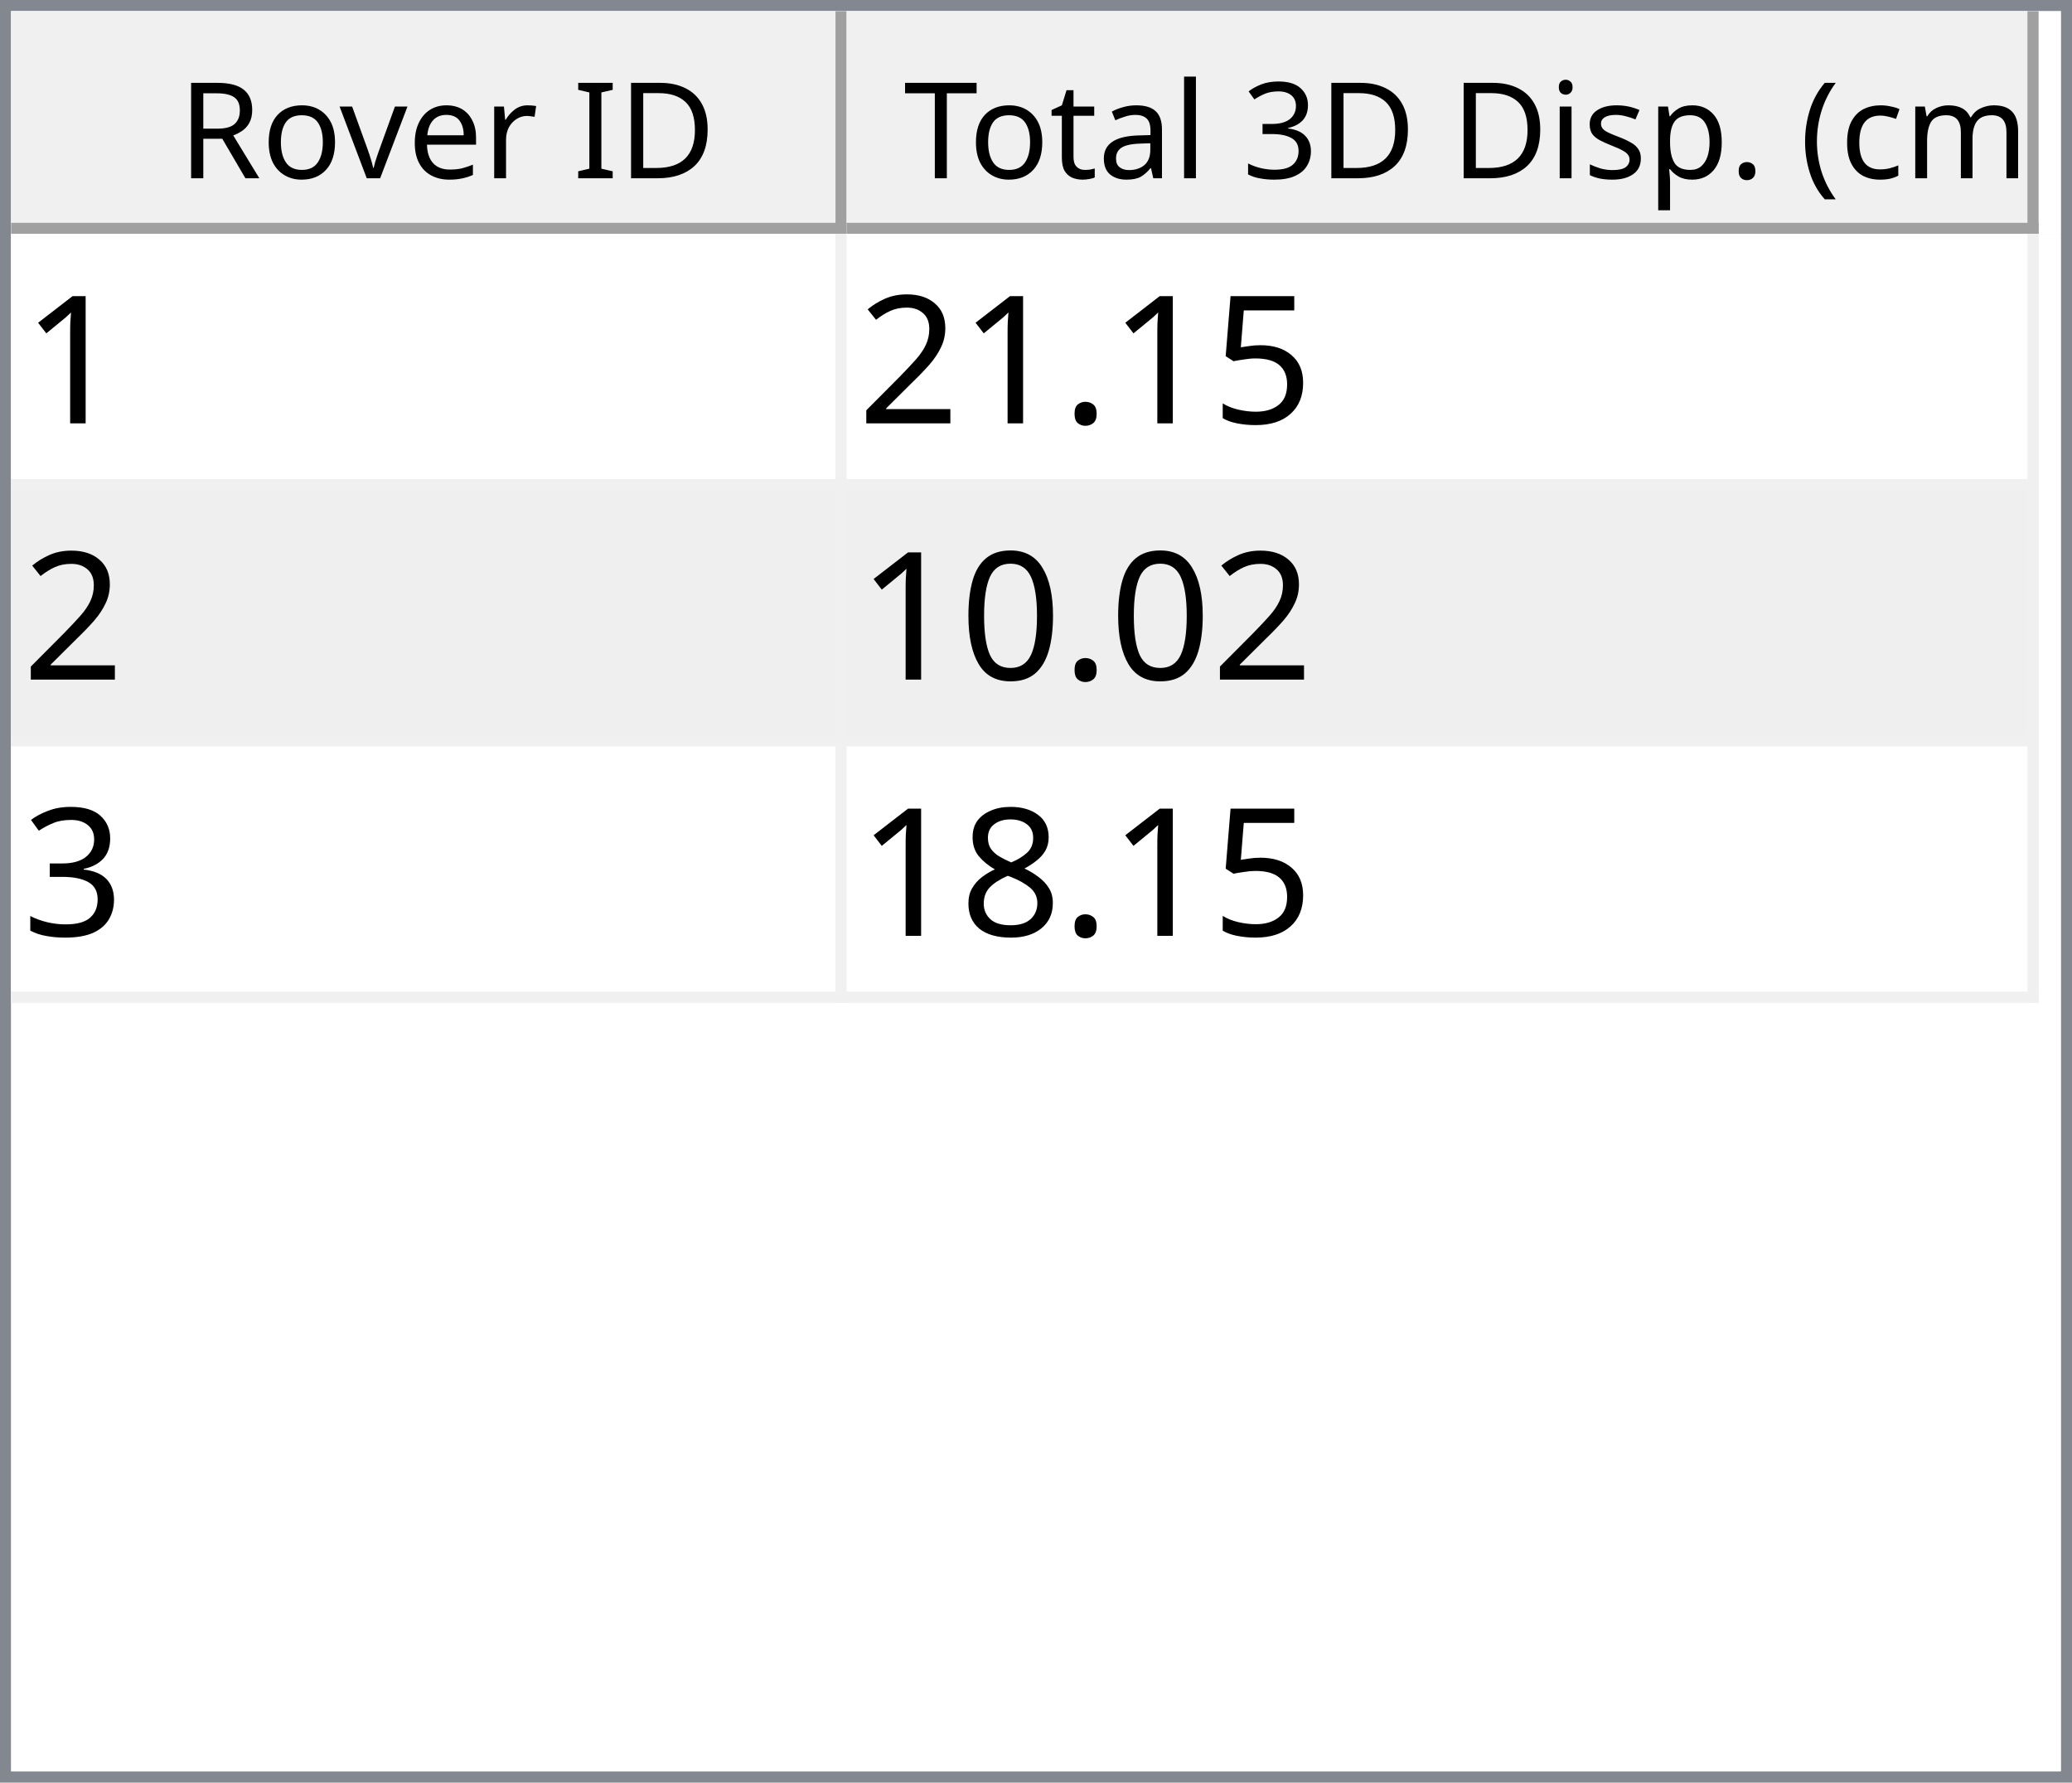
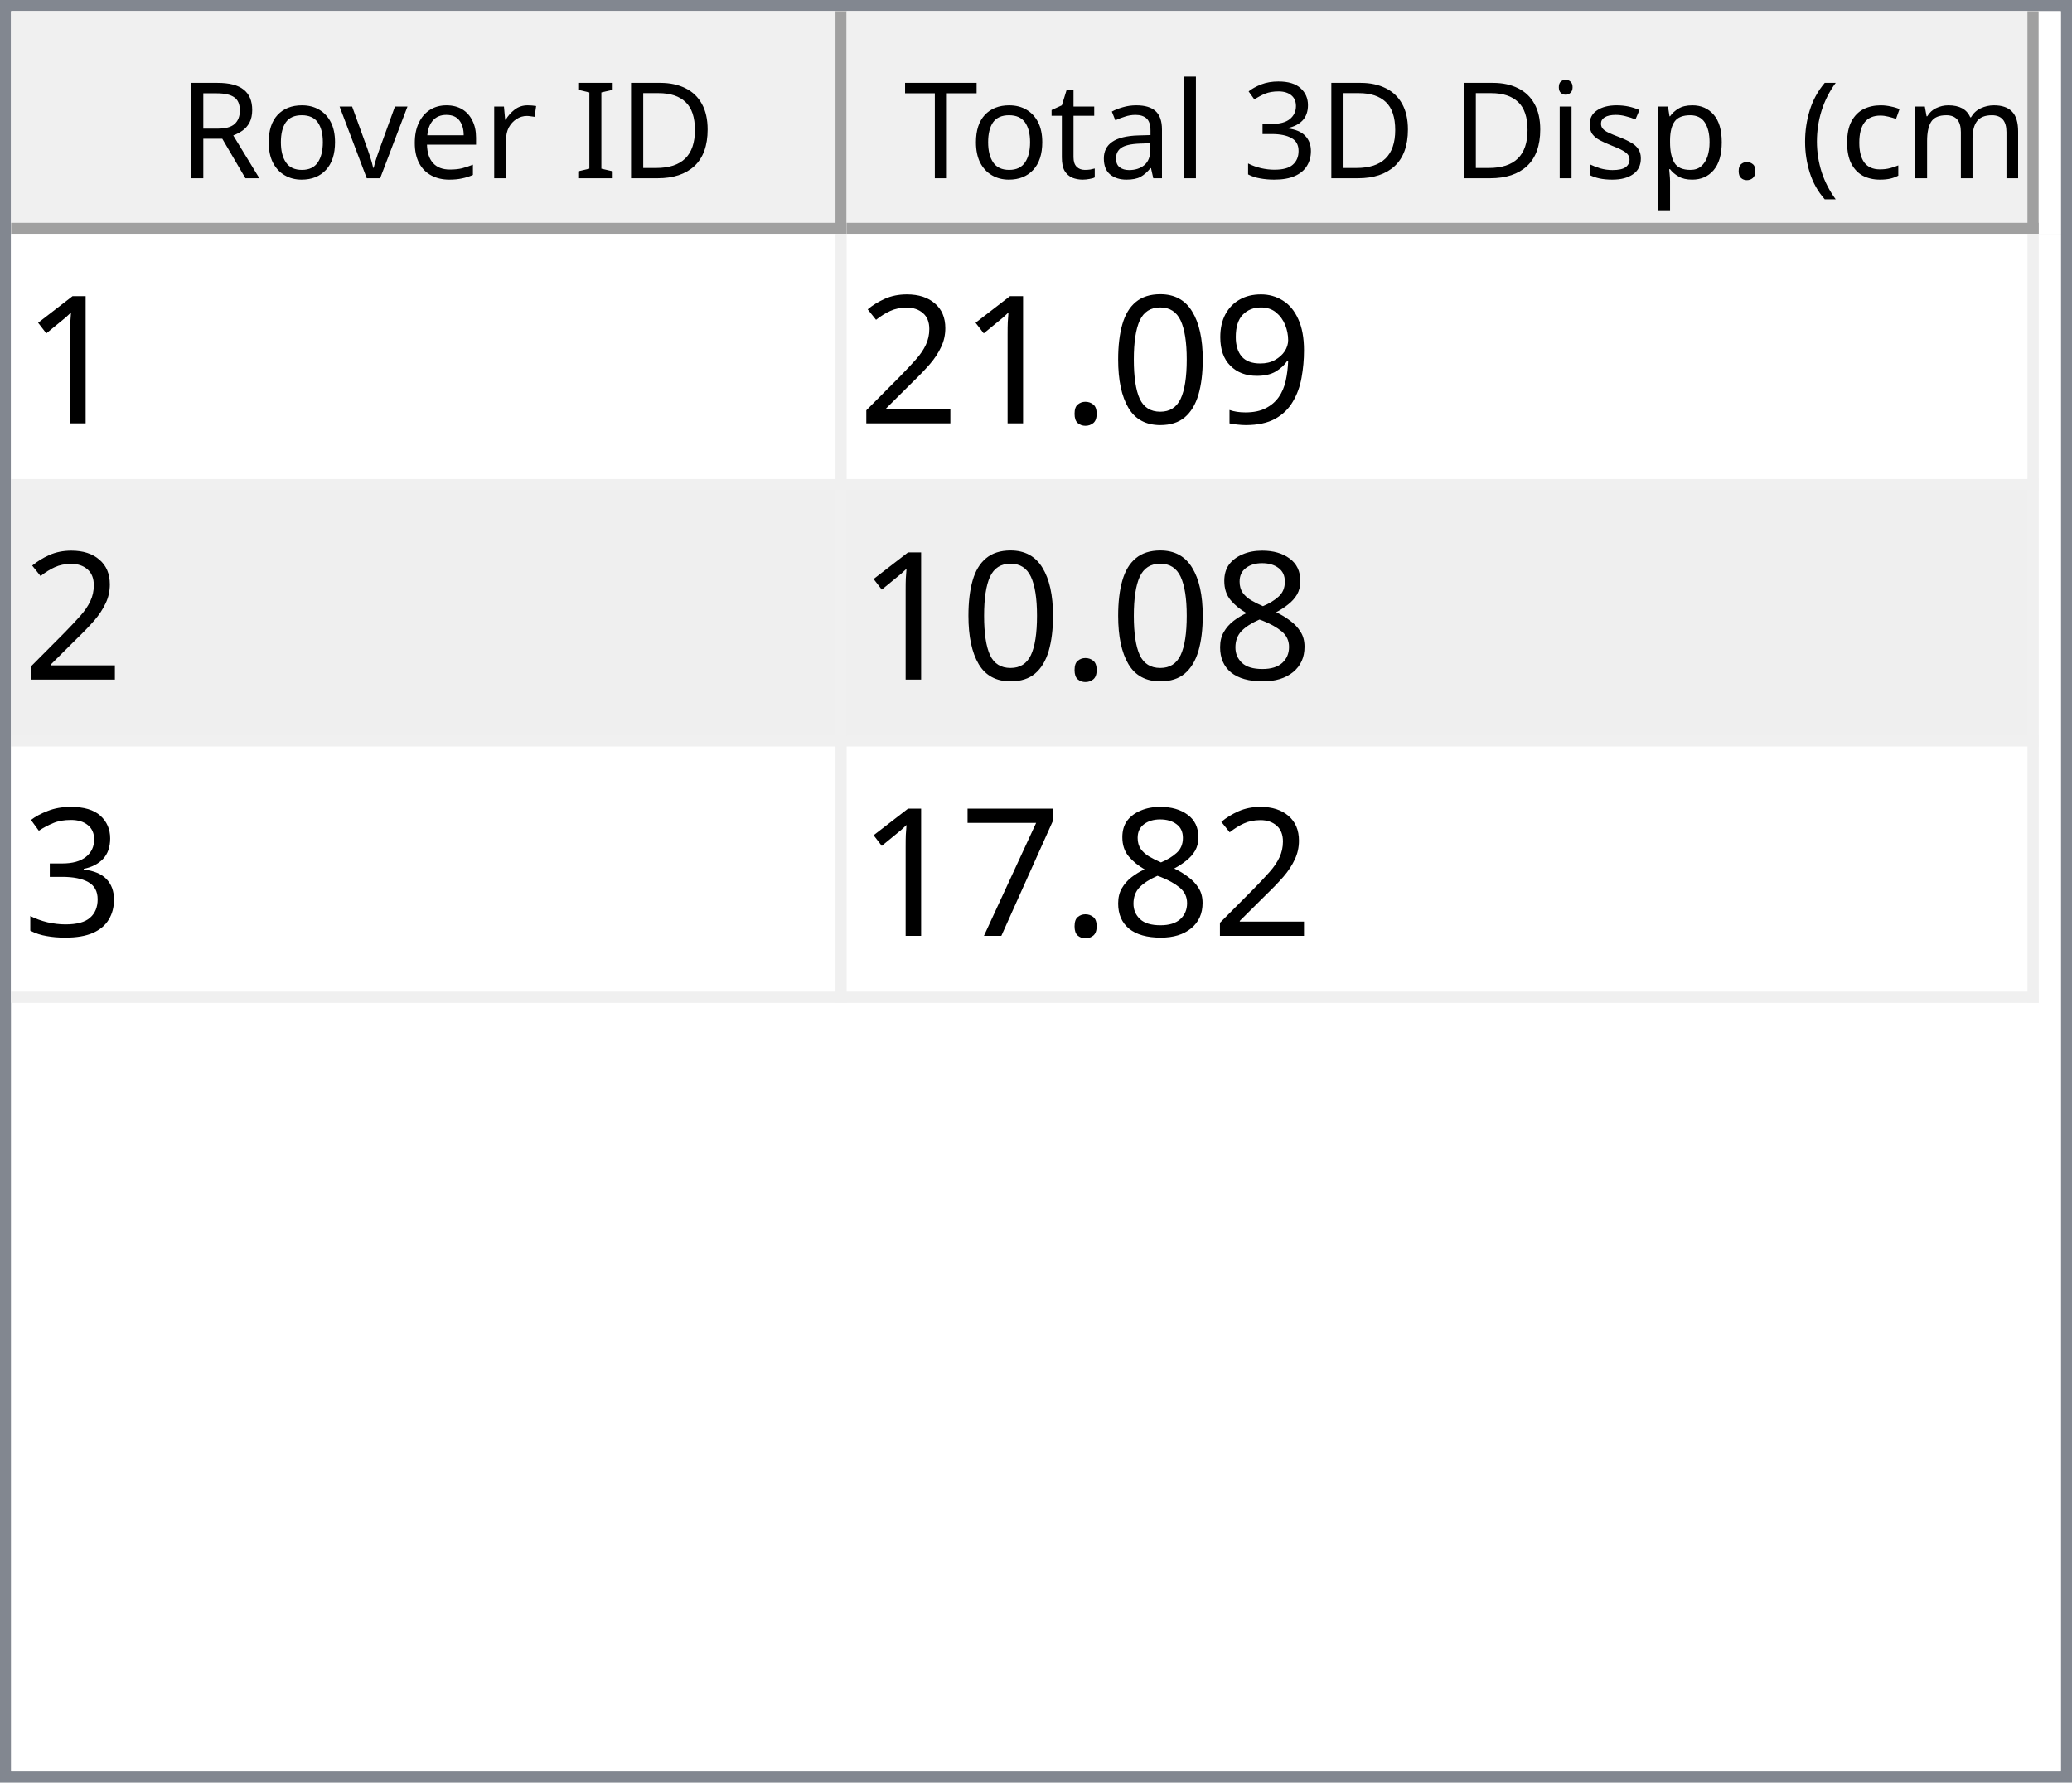
<svg xmlns="http://www.w3.org/2000/svg" style="fill-opacity:1; color-rendering:auto; color-interpolation:auto; text-rendering:auto; stroke:black; stroke-linecap:square; stroke-miterlimit:10; shape-rendering:auto; stroke-opacity:1; fill:black; stroke-dasharray:none; font-weight:normal; stroke-width:1; font-family:'Dialog'; font-style:normal; stroke-linejoin:miter; font-size:12px; stroke-dashoffset:0; image-rendering:auto;" width="186" height="160">
  <defs id="genericDefs" />
  <g>
    <defs id="defs1">
      <clipPath clipPathUnits="userSpaceOnUse" id="clipPath1">
        <path d="M0 0 L186 0 L186 160 L0 160 L0 0 Z" />
      </clipPath>
      <clipPath clipPathUnits="userSpaceOnUse" id="clipPath2">
        <path d="M0 0 L0 160 L186 160 L186 0 Z" />
      </clipPath>
      <clipPath clipPathUnits="userSpaceOnUse" id="clipPath3">
        <path d="M0 0 L0 20 L184 20 L184 0 Z" />
      </clipPath>
      <clipPath clipPathUnits="userSpaceOnUse" id="clipPath4">
        <path d="M0 0 L0 20 L75 20 L75 0 Z" />
      </clipPath>
      <clipPath clipPathUnits="userSpaceOnUse" id="clipPath5">
        <path d="M1 1 L1 19 L74 19 L74 1 Z" />
      </clipPath>
      <clipPath clipPathUnits="userSpaceOnUse" id="clipPath6">
        <path d="M0 0 L0 18 L73 18 L73 0 Z" />
      </clipPath>
      <clipPath clipPathUnits="userSpaceOnUse" id="clipPath7">
        <path d="M-0.5 -0.5 L-0.5 19.5 L74.5 19.5 L74.5 -0.5 Z" />
      </clipPath>
      <clipPath clipPathUnits="userSpaceOnUse" id="clipPath8">
        <path d="M0 0 L0 20 L107 20 L107 0 Z" />
      </clipPath>
      <clipPath clipPathUnits="userSpaceOnUse" id="clipPath9">
        <path d="M1 1 L1 19 L106 19 L106 1 Z" />
      </clipPath>
      <clipPath clipPathUnits="userSpaceOnUse" id="clipPath10">
        <path d="M0 0 L0 18 L105 18 L105 0 Z" />
      </clipPath>
      <clipPath clipPathUnits="userSpaceOnUse" id="clipPath11">
        <path d="M-0.5 -0.5 L-0.5 19.5 L106.5 19.5 L106.5 -0.5 Z" />
      </clipPath>
      <clipPath clipPathUnits="userSpaceOnUse" id="clipPath12">
        <path d="M0 0 L0 138 L184 138 L184 0 Z" />
      </clipPath>
      <clipPath clipPathUnits="userSpaceOnUse" id="clipPath13">
        <path d="M0 0 L0 69 L182 69 L182 0 Z" />
      </clipPath>
      <clipPath clipPathUnits="userSpaceOnUse" id="clipPath14">
        <path d="M-0.5 -0.5 L-0.5 68.5 L181.5 68.5 L181.5 -0.5 Z" />
      </clipPath>
      <clipPath clipPathUnits="userSpaceOnUse" id="clipPath15">
        <path d="M0 0 L0 22 L74 22 L74 0 Z" />
      </clipPath>
      <clipPath clipPathUnits="userSpaceOnUse" id="clipPath16">
        <path d="M0 0 L0 22 L106 22 L106 0 Z" />
      </clipPath>
      <font horiz-adv-x="64.551" id="font1">
        <font-face ascent="107.91" descent="25.098" units-per-em="100" style="font-style:normal; font-family:Segoe UI; font-weight:normal;" />
        <missing-glyph horiz-adv-x="64.551" d="M8.109 0 L8.109 68.266 L56.453 68.266 L56.453 0 L8.109 0 ZM15.328 7.234 L49.219 7.234 L49.219 61.031 L15.328 61.031 L15.328 7.234 Z" />
        <glyph unicode="D" horiz-adv-x="70.117" d="M9.188 0 L9.188 70.016 L28.516 70.016 Q65.531 70.016 65.531 35.891 Q65.531 19.672 55.25 9.836 Q44.969 0 27.734 0 L9.188 0 ZM17.391 62.594 L17.391 7.422 L27.828 7.422 Q41.609 7.422 49.273 14.797 Q56.938 22.172 56.938 35.688 Q56.938 62.594 28.328 62.594 L17.391 62.594 Z" />
        <glyph unicode="I" horiz-adv-x="26.611" d="M17.391 0 L9.188 0 L9.188 70.016 L17.391 70.016 L17.391 0 Z" />
        <glyph unicode=" " horiz-adv-x="27.393" d="" />
        <glyph unicode="r" horiz-adv-x="34.766" d="M34.188 41.891 Q32.078 43.5 28.125 43.5 Q23 43.5 19.555 38.672 Q16.109 33.844 16.109 25.484 L16.109 0 L8.109 0 L8.109 50 L16.109 50 L16.109 39.703 L16.312 39.703 Q18.016 44.969 21.531 47.922 Q25.047 50.875 29.391 50.875 Q32.516 50.875 34.188 50.203 L34.188 41.891 Z" />
        <glyph unicode="e" horiz-adv-x="52.295" d="M48.297 23 L12.984 23 Q13.188 14.656 17.484 10.109 Q21.781 5.562 29.297 5.562 Q37.75 5.562 44.828 11.141 L44.828 3.609 Q38.234 -1.172 27.391 -1.172 Q16.797 -1.172 10.742 5.641 Q4.688 12.453 4.688 24.812 Q4.688 36.469 11.305 43.82 Q17.922 51.172 27.734 51.172 Q37.547 51.172 42.922 44.828 Q48.297 38.484 48.297 27.203 L48.297 23 ZM40.094 29.781 Q40.047 36.719 36.75 40.578 Q33.453 44.438 27.594 44.438 Q21.922 44.438 17.969 40.383 Q14.016 36.328 13.094 29.781 L40.094 29.781 Z" />
        <glyph unicode="v" horiz-adv-x="47.9" d="M47.406 50 L27.484 0 L19.625 0 L0.688 50 L9.469 50 L22.172 13.672 Q23.578 9.672 23.922 6.688 L24.125 6.688 Q24.609 10.453 25.688 13.484 L38.969 50 L47.406 50 Z" />
        <glyph unicode="o" horiz-adv-x="58.594" d="M29 -1.172 Q17.922 -1.172 11.305 5.836 Q4.688 12.844 4.688 24.422 Q4.688 37.016 11.57 44.094 Q18.453 51.172 30.172 51.172 Q41.359 51.172 47.633 44.289 Q53.906 37.406 53.906 25.203 Q53.906 13.234 47.141 6.031 Q40.375 -1.172 29 -1.172 ZM29.594 44.438 Q21.875 44.438 17.383 39.188 Q12.891 33.938 12.891 24.703 Q12.891 15.828 17.43 10.695 Q21.969 5.562 29.594 5.562 Q37.359 5.562 41.531 10.594 Q45.703 15.625 45.703 24.906 Q45.703 34.281 41.531 39.359 Q37.359 44.438 29.594 44.438 Z" />
        <glyph unicode="R" horiz-adv-x="59.814" d="M59.375 0 L49.609 0 L37.891 19.625 Q36.281 22.359 34.766 24.289 Q33.25 26.219 31.664 27.438 Q30.078 28.656 28.25 29.219 Q26.422 29.781 24.125 29.781 L17.391 29.781 L17.391 0 L9.188 0 L9.188 70.016 L30.078 70.016 Q34.672 70.016 38.555 68.867 Q42.438 67.719 45.289 65.375 Q48.141 63.031 49.758 59.547 Q51.375 56.062 51.375 51.375 Q51.375 47.703 50.273 44.656 Q49.172 41.609 47.148 39.211 Q45.125 36.812 42.266 35.133 Q39.406 33.453 35.844 32.516 L35.844 32.328 Q37.594 31.547 38.891 30.547 Q40.188 29.547 41.359 28.18 Q42.531 26.812 43.68 25.078 Q44.828 23.344 46.234 21.047 L59.375 0 ZM17.391 62.594 L17.391 37.203 L28.516 37.203 Q31.594 37.203 34.203 38.133 Q36.812 39.062 38.719 40.797 Q40.625 42.531 41.703 45.047 Q42.781 47.562 42.781 50.688 Q42.781 56.297 39.141 59.445 Q35.5 62.594 28.609 62.594 L17.391 62.594 Z" />
        <glyph unicode=")" horiz-adv-x="30.176" d="M8.297 -15.922 L1.172 -15.922 Q16.406 2.344 16.406 26.812 Q16.406 51.469 1.078 70.016 L8.297 70.016 Q23.531 52.156 23.531 26.703 Q23.531 1.375 8.297 -15.922 Z" />
        <glyph unicode="m" horiz-adv-x="86.133" d="M79.109 0 L71.094 0 L71.094 28.719 Q71.094 37.016 68.531 40.727 Q65.969 44.438 59.906 44.438 Q54.781 44.438 51.195 39.75 Q47.609 35.062 47.609 28.516 L47.609 0 L39.594 0 L39.594 29.688 Q39.594 44.438 28.219 44.438 Q22.953 44.438 19.531 40.016 Q16.109 35.594 16.109 28.516 L16.109 0 L8.109 0 L8.109 50 L16.109 50 L16.109 42.094 L16.312 42.094 Q21.625 51.172 31.844 51.172 Q36.969 51.172 40.773 48.312 Q44.578 45.453 46 40.828 Q51.562 51.172 62.594 51.172 Q79.109 51.172 79.109 30.812 L79.109 0 Z" />
        <glyph unicode="c" horiz-adv-x="46.191" d="M42.188 2.297 Q36.422 -1.172 28.516 -1.172 Q17.828 -1.172 11.258 5.789 Q4.688 12.75 4.688 23.828 Q4.688 36.188 11.766 43.68 Q18.844 51.172 30.672 51.172 Q37.25 51.172 42.281 48.734 L42.281 40.531 Q36.719 44.438 30.375 44.438 Q22.703 44.438 17.797 38.945 Q12.891 33.453 12.891 24.516 Q12.891 15.719 17.508 10.641 Q22.125 5.562 29.891 5.562 Q36.422 5.562 42.188 9.906 L42.188 2.297 Z" />
        <glyph unicode="(" horiz-adv-x="30.176" d="M29.109 -15.922 L21.969 -15.922 Q6.844 1.375 6.844 26.703 Q6.844 52.156 21.969 70.016 L29.203 70.016 Q13.875 51.469 13.875 26.812 Q13.875 2.344 29.109 -15.922 Z" />
        <glyph unicode="." horiz-adv-x="21.68" d="M10.891 -1.078 Q8.641 -1.078 7.055 0.539 Q5.469 2.156 5.469 4.391 Q5.469 6.641 7.055 8.273 Q8.641 9.906 10.891 9.906 Q13.188 9.906 14.797 8.273 Q16.406 6.641 16.406 4.391 Q16.406 2.156 14.797 0.539 Q13.188 -1.078 10.891 -1.078 Z" />
        <glyph unicode="p" horiz-adv-x="58.789" d="M16.312 7.234 L16.109 7.234 L16.109 -23 L8.109 -23 L8.109 50 L16.109 50 L16.109 41.219 L16.312 41.219 Q22.219 51.172 33.594 51.172 Q43.266 51.172 48.688 44.461 Q54.109 37.75 54.109 26.469 Q54.109 13.922 48 6.375 Q41.891 -1.172 31.297 -1.172 Q21.578 -1.172 16.312 7.234 ZM16.109 27.391 L16.109 20.406 Q16.109 14.203 20.141 9.883 Q24.172 5.562 30.375 5.562 Q37.641 5.562 41.773 11.133 Q45.906 16.703 45.906 26.609 Q45.906 34.969 42.047 39.703 Q38.188 44.438 31.594 44.438 Q24.609 44.438 20.359 39.578 Q16.109 34.719 16.109 27.391 Z" />
        <glyph unicode="s" horiz-adv-x="42.432" d="M5.078 1.812 L5.078 10.406 Q11.625 5.562 19.484 5.562 Q30.031 5.562 30.031 12.594 Q30.031 14.594 29.125 15.992 Q28.219 17.391 26.68 18.461 Q25.141 19.531 23.07 20.383 Q21 21.234 18.609 22.172 Q15.281 23.484 12.766 24.828 Q10.25 26.172 8.57 27.859 Q6.891 29.547 6.031 31.695 Q5.172 33.844 5.172 36.719 Q5.172 40.234 6.789 42.945 Q8.406 45.656 11.086 47.484 Q13.766 49.312 17.211 50.242 Q20.656 51.172 24.312 51.172 Q30.812 51.172 35.938 48.922 L35.938 40.828 Q30.422 44.438 23.25 44.438 Q21 44.438 19.195 43.922 Q17.391 43.406 16.094 42.477 Q14.797 41.547 14.086 40.258 Q13.375 38.969 13.375 37.406 Q13.375 35.453 14.086 34.133 Q14.797 32.812 16.164 31.789 Q17.531 30.766 19.484 29.938 Q21.438 29.109 23.922 28.125 Q27.25 26.859 29.883 25.516 Q32.516 24.172 34.375 22.484 Q36.234 20.797 37.234 18.602 Q38.234 16.406 38.234 13.375 Q38.234 9.672 36.602 6.938 Q34.969 4.203 32.234 2.398 Q29.5 0.594 25.93 -0.289 Q22.359 -1.172 18.453 -1.172 Q10.75 -1.172 5.078 1.812 Z" />
        <glyph unicode="i" horiz-adv-x="24.219" d="M12.203 62.703 Q10.062 62.703 8.547 64.164 Q7.031 65.625 7.031 67.875 Q7.031 70.125 8.547 71.609 Q10.062 73.094 12.203 73.094 Q14.406 73.094 15.945 71.609 Q17.484 70.125 17.484 67.875 Q17.484 65.719 15.945 64.211 Q14.406 62.703 12.203 62.703 ZM16.109 0 L8.109 0 L8.109 50 L16.109 50 L16.109 0 Z" />
        <glyph unicode="3" horiz-adv-x="53.906" d="M46.531 19.828 Q46.531 15.094 44.75 11.211 Q42.969 7.328 39.719 4.57 Q36.469 1.812 31.93 0.297 Q27.391 -1.219 21.922 -1.219 Q11.922 -1.219 6 2.594 L6 11.188 Q13.094 5.609 22.219 5.609 Q25.875 5.609 28.828 6.539 Q31.781 7.469 33.906 9.227 Q36.031 10.984 37.18 13.477 Q38.328 15.969 38.328 19.094 Q38.328 32.812 18.797 32.812 L12.984 32.812 L12.984 39.594 L18.5 39.594 Q35.797 39.594 35.797 52.484 Q35.797 64.406 22.609 64.406 Q15.188 64.406 8.688 59.422 L8.688 67.188 Q15.375 71.188 24.609 71.188 Q29 71.188 32.57 69.969 Q36.141 68.75 38.68 66.555 Q41.219 64.359 42.609 61.281 Q44 58.203 44 54.5 Q44 40.672 30.031 36.719 L30.031 36.531 Q33.594 36.141 36.625 34.797 Q39.656 33.453 41.852 31.305 Q44.047 29.156 45.289 26.25 Q46.531 23.344 46.531 19.828 Z" />
        <glyph unicode="l" horiz-adv-x="24.219" d="M16.109 0 L8.109 0 L8.109 74.031 L16.109 74.031 L16.109 0 Z" />
        <glyph unicode="a" horiz-adv-x="50.879" d="M43.891 0 L35.891 0 L35.891 7.812 L35.688 7.812 Q30.469 -1.172 20.312 -1.172 Q12.844 -1.172 8.617 2.781 Q4.391 6.734 4.391 13.281 Q4.391 27.297 20.906 29.594 L35.891 31.688 Q35.891 44.438 25.594 44.438 Q16.547 44.438 9.281 38.281 L9.281 46.484 Q16.656 51.172 26.266 51.172 Q43.891 51.172 43.891 32.516 L43.891 0 ZM35.891 25.297 L23.828 23.641 Q18.266 22.859 15.43 20.875 Q12.594 18.891 12.594 13.875 Q12.594 10.203 15.211 7.883 Q17.828 5.562 22.172 5.562 Q28.125 5.562 32.008 9.742 Q35.891 13.922 35.891 20.312 L35.891 25.297 Z" />
        <glyph unicode="t" horiz-adv-x="33.887" d="M31.297 0.484 Q28.469 -1.078 23.828 -1.078 Q10.688 -1.078 10.688 13.578 L10.688 43.172 L2.094 43.172 L2.094 50 L10.688 50 L10.688 62.203 L18.703 64.797 L18.703 50 L31.297 50 L31.297 43.172 L18.703 43.172 L18.703 14.984 Q18.703 9.969 20.414 7.82 Q22.125 5.672 26.078 5.672 Q29.109 5.672 31.297 7.328 L31.297 0.484 Z" />
        <glyph unicode="T" horiz-adv-x="52.393" d="M50.594 62.594 L30.375 62.594 L30.375 0 L22.172 0 L22.172 62.594 L2 62.594 L2 70.016 L50.594 70.016 L50.594 62.594 Z" />
      </font>
      <font horiz-adv-x="75.0" id="font2">
        <font-face ascent="100.537" descent="21.973" units-per-em="100" style="font-style:normal; font-family:sans-serif; font-weight:normal;" />
        <missing-glyph horiz-adv-x="75.0" d="M12.5 0 L12.5 62.5 L62.5 62.5 L62.5 0 L12.5 0 ZM14.062 1.562 L60.938 1.562 L60.938 60.938 L14.062 60.938 L14.062 1.562 Z" />
        <glyph unicode="1" horiz-adv-x="55.615" d="M37.25 0 L28.469 0 L28.469 56 Q25.297 52.984 20.141 49.953 Q14.984 46.922 10.891 45.406 L10.891 53.906 Q18.266 57.375 23.781 62.305 Q29.297 67.234 31.594 71.875 L37.25 71.875 L37.25 0 Z" />
-         <glyph unicode="5" horiz-adv-x="55.615" d="M4.156 18.75 L13.375 19.531 Q14.406 12.797 18.141 9.398 Q21.875 6 27.156 6 Q33.5 6 37.891 10.789 Q42.281 15.578 42.281 23.484 Q42.281 31 38.062 35.352 Q33.844 39.703 27 39.703 Q22.75 39.703 19.336 37.773 Q15.922 35.844 13.969 32.766 L5.719 33.844 L12.641 70.609 L48.25 70.609 L48.25 62.203 L19.672 62.203 L15.828 42.969 Q22.266 47.469 29.344 47.469 Q38.719 47.469 45.164 40.969 Q51.609 34.469 51.609 24.266 Q51.609 14.547 45.953 7.469 Q39.062 -1.219 27.156 -1.219 Q17.391 -1.219 11.211 4.25 Q5.031 9.719 4.156 18.75 Z" />
+         <glyph unicode="9" horiz-adv-x="55.615" d="M5.469 16.547 L13.922 17.328 Q14.984 11.375 18.016 8.688 Q21.047 6 25.781 6 Q29.828 6 32.883 7.859 Q35.938 9.719 37.891 12.82 Q39.844 15.922 41.164 21.195 Q42.484 26.469 42.484 31.938 Q42.484 32.516 42.438 33.688 Q39.797 29.5 35.234 26.883 Q30.672 24.266 25.344 24.266 Q16.453 24.266 10.305 30.711 Q4.156 37.156 4.156 47.703 Q4.156 58.594 10.578 65.234 Q17 71.875 26.656 71.875 Q33.641 71.875 39.43 68.117 Q45.219 64.359 48.219 57.398 Q51.219 50.438 51.219 37.25 Q51.219 23.531 48.242 15.406 Q45.266 7.281 39.383 3.031 Q33.5 -1.219 25.594 -1.219 Q17.188 -1.219 11.867 3.445 Q6.547 8.109 5.469 16.547 ZM41.453 48.141 Q41.453 55.719 37.43 60.156 Q33.406 64.594 27.734 64.594 Q21.875 64.594 17.531 59.812 Q13.188 55.031 13.188 47.406 Q13.188 40.578 17.312 36.305 Q21.438 32.031 27.484 32.031 Q33.594 32.031 37.523 36.305 Q41.453 40.578 41.453 48.141 Z" />
+         <glyph unicode="0" horiz-adv-x="55.615" d="M4.156 35.297 Q4.156 48 6.766 55.742 Q9.375 63.484 14.523 67.68 Q19.672 71.875 27.484 71.875 Q33.25 71.875 37.594 69.555 Q41.938 67.234 44.773 62.867 Q47.609 58.5 49.219 52.227 Q50.828 45.953 50.828 35.297 Q50.828 22.703 48.242 14.969 Q45.656 7.234 40.508 3.008 Q35.359 -1.219 27.484 -1.219 Q17.141 -1.219 11.234 6.203 Q4.156 15.141 4.156 35.297 ZM13.188 35.297 Q13.188 17.672 17.312 11.836 Q21.438 6 27.484 6 Q33.547 6 37.672 11.859 Q41.797 17.719 41.797 35.297 Q41.797 52.984 37.672 58.789 Q33.547 64.594 27.391 64.594 Q21.344 64.594 17.719 59.469 Q13.188 52.938 13.188 35.297 Z" />
        <glyph unicode="." horiz-adv-x="27.783" d="M9.078 0 L9.078 10.016 L19.094 10.016 L19.094 0 L9.078 0 Z" />
        <glyph unicode="2" horiz-adv-x="55.615" d="M50.344 8.453 L50.344 0 L3.031 0 Q2.938 3.172 4.047 6.109 Q5.859 10.938 9.836 15.625 Q13.812 20.312 21.344 26.469 Q33.016 36.031 37.117 41.625 Q41.219 47.219 41.219 52.203 Q41.219 57.422 37.477 61.008 Q33.734 64.594 27.734 64.594 Q21.391 64.594 17.578 60.789 Q13.766 56.984 13.719 50.25 L4.688 51.172 Q5.609 61.281 11.664 66.578 Q17.719 71.875 27.938 71.875 Q38.234 71.875 44.242 66.164 Q50.25 60.453 50.25 52 Q50.25 47.703 48.492 43.555 Q46.734 39.406 42.656 34.812 Q38.578 30.219 29.109 22.219 Q21.188 15.578 18.945 13.211 Q16.703 10.844 15.234 8.453 L50.344 8.453 Z" />
-         <glyph unicode="0" horiz-adv-x="55.615" d="M4.156 35.297 Q4.156 48 6.766 55.742 Q9.375 63.484 14.523 67.68 Q19.672 71.875 27.484 71.875 Q33.25 71.875 37.594 69.555 Q41.938 67.234 44.773 62.867 Q47.609 58.5 49.219 52.227 Q50.828 45.953 50.828 35.297 Q50.828 22.703 48.242 14.969 Q45.656 7.234 40.508 3.008 Q35.359 -1.219 27.484 -1.219 Q17.141 -1.219 11.234 6.203 Q4.156 15.141 4.156 35.297 ZM13.188 35.297 Q13.188 17.672 17.312 11.836 Q21.438 6 27.484 6 Q33.547 6 37.672 11.859 Q41.797 17.719 41.797 35.297 Q41.797 52.984 37.672 58.789 Q33.547 64.594 27.391 64.594 Q21.344 64.594 17.719 59.469 Q13.188 52.938 13.188 35.297 Z" />
+         <glyph unicode="8" horiz-adv-x="55.615" d="M17.672 38.812 Q12.203 40.828 9.57 44.539 Q6.938 48.25 6.938 53.422 Q6.938 61.234 12.555 66.555 Q18.172 71.875 27.484 71.875 Q36.859 71.875 42.578 66.43 Q48.297 60.984 48.297 53.172 Q48.297 48.188 45.68 44.508 Q43.062 40.828 37.75 38.812 Q44.344 36.672 47.781 31.883 Q51.219 27.094 51.219 20.453 Q51.219 11.281 44.727 5.031 Q38.234 -1.219 27.641 -1.219 Q17.047 -1.219 10.547 5.055 Q4.047 11.328 4.047 20.703 Q4.047 27.688 7.594 32.398 Q11.141 37.109 17.672 38.812 ZM15.922 53.719 Q15.922 48.641 19.195 45.414 Q22.469 42.188 27.688 42.188 Q32.766 42.188 36.016 45.383 Q39.266 48.578 39.266 53.219 Q39.266 58.062 35.914 61.359 Q32.562 64.656 27.594 64.656 Q22.562 64.656 19.242 61.43 Q15.922 58.203 15.922 53.719 ZM13.094 20.656 Q13.094 16.891 14.875 13.375 Q16.656 9.859 20.172 7.93 Q23.688 6 27.734 6 Q34.031 6 38.133 10.055 Q42.234 14.109 42.234 20.359 Q42.234 26.703 38.016 30.859 Q33.797 35.016 27.438 35.016 Q21.234 35.016 17.164 30.914 Q13.094 26.812 13.094 20.656 Z" />
        <glyph unicode="3" horiz-adv-x="55.615" d="M4.203 18.891 L12.984 20.062 Q14.5 12.594 18.141 9.297 Q21.781 6 27 6 Q33.203 6 37.477 10.297 Q41.75 14.594 41.75 20.953 Q41.75 27 37.797 30.93 Q33.844 34.859 27.734 34.859 Q25.25 34.859 21.531 33.891 L22.516 41.609 Q23.391 41.5 23.922 41.5 Q29.547 41.5 34.039 44.43 Q38.531 47.359 38.531 53.469 Q38.531 58.297 35.258 61.477 Q31.984 64.656 26.812 64.656 Q21.688 64.656 18.266 61.43 Q14.844 58.203 13.875 51.766 L5.078 53.328 Q6.688 62.156 12.398 67.016 Q18.109 71.875 26.609 71.875 Q32.469 71.875 37.398 69.359 Q42.328 66.844 44.945 62.5 Q47.562 58.156 47.562 53.266 Q47.562 48.641 45.07 44.828 Q42.578 41.016 37.703 38.766 Q44.047 37.312 47.562 32.695 Q51.078 28.078 51.078 21.141 Q51.078 11.766 44.242 5.25 Q37.406 -1.266 26.953 -1.266 Q17.531 -1.266 11.305 4.352 Q5.078 9.969 4.203 18.891 Z" />
-         <glyph unicode="8" horiz-adv-x="55.615" d="M17.672 38.812 Q12.203 40.828 9.57 44.539 Q6.938 48.25 6.938 53.422 Q6.938 61.234 12.555 66.555 Q18.172 71.875 27.484 71.875 Q36.859 71.875 42.578 66.43 Q48.297 60.984 48.297 53.172 Q48.297 48.188 45.68 44.508 Q43.062 40.828 37.75 38.812 Q44.344 36.672 47.781 31.883 Q51.219 27.094 51.219 20.453 Q51.219 11.281 44.727 5.031 Q38.234 -1.219 27.641 -1.219 Q17.047 -1.219 10.547 5.055 Q4.047 11.328 4.047 20.703 Q4.047 27.688 7.594 32.398 Q11.141 37.109 17.672 38.812 ZM15.922 53.719 Q15.922 48.641 19.195 45.414 Q22.469 42.188 27.688 42.188 Q32.766 42.188 36.016 45.383 Q39.266 48.578 39.266 53.219 Q39.266 58.062 35.914 61.359 Q32.562 64.656 27.594 64.656 Q22.562 64.656 19.242 61.43 Q15.922 58.203 15.922 53.719 ZM13.094 20.656 Q13.094 16.891 14.875 13.375 Q16.656 9.859 20.172 7.93 Q23.688 6 27.734 6 Q34.031 6 38.133 10.055 Q42.234 14.109 42.234 20.359 Q42.234 26.703 38.016 30.859 Q33.797 35.016 27.438 35.016 Q21.234 35.016 17.164 30.914 Q13.094 26.812 13.094 20.656 Z" />
+         <glyph unicode="7" horiz-adv-x="55.615" d="M4.734 62.203 L4.734 70.656 L51.078 70.656 L51.078 63.812 Q44.234 56.547 37.523 44.484 Q30.812 32.422 27.156 19.672 Q24.516 10.688 23.781 0 L14.75 0 Q14.891 8.453 18.062 20.414 Q21.234 32.375 27.172 43.484 Q33.109 54.594 39.797 62.203 L4.734 62.203 Z" />
      </font>
    </defs>
    <g style="fill:white; stroke:white;">
      <rect x="0" y="0" width="186" style="clip-path:url(#clipPath1); stroke:none;" height="160" />
    </g>
    <g style="fill:white; text-rendering:optimizeSpeed; color-rendering:optimizeSpeed; image-rendering:optimizeSpeed; shape-rendering:crispEdges; stroke:white; color-interpolation:sRGB;">
      <rect x="0" width="186" height="160" y="0" style="stroke:none;" />
      <path style="stroke:none;" d="M0 160 L186 160 L186 0 L0 0 Z" />
    </g>
    <g style="fill:rgb(240,240,240); font-family:'Segoe UI'; stroke:rgb(240,240,240);">
      <rect x="0" y="0" width="186" style="clip-path:url(#clipPath2); stroke:none;" height="160" />
    </g>
    <g style="fill:rgb(130,135,144); font-family:'Segoe UI'; stroke:rgb(130,135,144);">
      <path d="M0 0 L186 0 L186 160 L0 160 L0 0 ZM1 1 L185 1 L185 159 L1 159 L1 1 Z" style="fill-rule:evenodd; clip-path:url(#clipPath2); stroke:none;" />
    </g>
    <g style="fill:white; font-family:'Segoe UI'; stroke:white;" transform="translate(1,1)">
      <rect x="0" y="0" width="184" style="clip-path:url(#clipPath3); stroke:none;" height="20" />
    </g>
    <g style="fill:rgb(240,240,240); font-family:'Segoe UI'; stroke:rgb(240,240,240);" transform="translate(1,1)">
      <rect x="0" y="0" width="75" style="clip-path:url(#clipPath4); stroke:none;" height="20" />
    </g>
    <g style="font-family:'Segoe UI';" transform="translate(2,2)">
      <text x="14" xml:space="preserve" y="14" style="clip-path:url(#clipPath6); stroke:none;">Rover ID</text>
    </g>
    <g style="fill:rgb(160,160,160); font-family:'Segoe UI'; stroke:rgb(160,160,160); stroke-linejoin:bevel;" transform="translate(1.5,1.5)">
      <line x1="74" x2="74" y1="0" style="fill:none; clip-path:url(#clipPath7);" y2="19" />
    </g>
    <g style="fill:rgb(160,160,160); font-family:'Segoe UI'; stroke:rgb(160,160,160); stroke-linejoin:bevel;" transform="matrix(1,0,0,1,1,1) translate(0.5,0.5)">
      <line x1="0" x2="74" y1="19" style="fill:none; clip-path:url(#clipPath7);" y2="19" />
    </g>
    <g style="fill:rgb(240,240,240); font-family:'Segoe UI'; stroke:rgb(240,240,240);" transform="translate(76,1)">
      <rect x="0" y="0" width="107" style="clip-path:url(#clipPath8); stroke:none;" height="20" />
    </g>
    <g style="font-family:'Segoe UI';" transform="translate(77,2)">
      <text x="1" xml:space="preserve" y="14" style="clip-path:url(#clipPath10); stroke:none;"> Total 3D Disp. (cm)</text>
    </g>
    <g style="fill:rgb(160,160,160); font-family:'Segoe UI'; stroke:rgb(160,160,160); stroke-linejoin:bevel;" transform="translate(76.5,1.5)">
      <line x1="106" x2="106" y1="0" style="fill:none; clip-path:url(#clipPath11);" y2="19" />
    </g>
    <g style="fill:rgb(160,160,160); font-family:'Segoe UI'; stroke:rgb(160,160,160); stroke-linejoin:bevel;" transform="matrix(1,0,0,1,76,1) translate(0.5,0.5)">
      <line x1="0" x2="106" y1="19" style="fill:none; clip-path:url(#clipPath11);" y2="19" />
    </g>
    <g style="fill:white; font-family:'Segoe UI'; stroke:white;" transform="translate(1,21)">
      <rect x="0" y="0" width="184" style="clip-path:url(#clipPath12); stroke:none;" height="138" />
    </g>
    <g style="fill:rgb(240,240,240); font-size:16px; font-family:sans-serif; stroke:rgb(240,240,240);" transform="translate(1,21)">
      <rect x="0" y="0" width="182" style="clip-path:url(#clipPath13); stroke:none;" height="69" />
      <line transform="translate(0.5,0.5)" x1="0" x2="181" y1="22" style="clip-path:url(#clipPath14); fill:none; stroke-linejoin:bevel;" y2="22" />
    </g>
    <g transform="matrix(1,0,0,1,1,21) translate(0.5,0.5)" style="fill:rgb(240,240,240); font-size:16px; font-family:sans-serif; stroke:rgb(240,240,240); stroke-linejoin:bevel;">
      <line x1="0" x2="181" y1="45" style="fill:none; clip-path:url(#clipPath14);" y2="45" />
    </g>
    <g transform="matrix(1,0,0,1,1,21) translate(0.5,0.5)" style="fill:rgb(240,240,240); font-size:16px; font-family:sans-serif; stroke:rgb(240,240,240); stroke-linejoin:bevel;">
      <line x1="0" x2="181" y1="68" style="fill:none; clip-path:url(#clipPath14);" y2="68" />
    </g>
    <g transform="matrix(1,0,0,1,1,21) translate(0.5,0.5)" style="fill:rgb(240,240,240); font-size:16px; font-family:sans-serif; stroke:rgb(240,240,240); stroke-linejoin:bevel;">
      <line x1="74" x2="74" y1="0" style="fill:none; clip-path:url(#clipPath14);" y2="68" />
    </g>
    <g transform="matrix(1,0,0,1,1,21) translate(0.5,0.5)" style="fill:rgb(240,240,240); font-size:16px; font-family:sans-serif; stroke:rgb(240,240,240); stroke-linejoin:bevel;">
      <line x1="181" x2="181" y1="0" style="fill:none; clip-path:url(#clipPath14);" y2="68" />
    </g>
    <g style="fill:white; font-size:16px; font-family:sans-serif; stroke:white;" transform="matrix(1,0,0,1,1,21)">
      <rect x="0" y="0" width="74" style="clip-path:url(#clipPath15); stroke:none;" height="22" />
      <text x="1" y="17" style="fill:black; clip-path:url(#clipPath15); stroke:none;" xml:space="preserve">1</text>
    </g>
    <g style="fill:white; font-size:16px; font-family:sans-serif; stroke:white;" transform="matrix(1,0,0,1,1,21) translate(75,0)">
      <rect x="0" y="0" width="106" style="clip-path:url(#clipPath16); stroke:none;" height="22" />
-       <text x="1" y="17" style="fill:black; clip-path:url(#clipPath16); stroke:none;" xml:space="preserve">21.15</text>
+       <text x="1" y="17" style="fill:black; clip-path:url(#clipPath16); stroke:none;" xml:space="preserve">21.09</text>
    </g>
    <g style="fill:rgb(239,239,239); font-size:16px; font-family:sans-serif; stroke:rgb(239,239,239);" transform="matrix(1,0,0,1,1,21) translate(0,23)">
      <rect x="0" y="0" width="74" style="clip-path:url(#clipPath15); stroke:none;" height="22" />
      <text x="1" y="17" style="fill:black; clip-path:url(#clipPath15); stroke:none;" xml:space="preserve">2</text>
    </g>
    <g style="fill:rgb(239,239,239); font-size:16px; font-family:sans-serif; stroke:rgb(239,239,239);" transform="matrix(1,0,0,1,1,21) translate(75,23)">
      <rect x="0" y="0" width="106" style="clip-path:url(#clipPath16); stroke:none;" height="22" />
-       <text x="1" y="17" style="fill:black; clip-path:url(#clipPath16); stroke:none;" xml:space="preserve">10.02</text>
+       <text x="1" y="17" style="fill:black; clip-path:url(#clipPath16); stroke:none;" xml:space="preserve">10.08</text>
    </g>
    <g style="fill:white; font-size:16px; font-family:sans-serif; stroke:white;" transform="matrix(1,0,0,1,1,21) translate(0,46)">
      <rect x="0" y="0" width="74" style="clip-path:url(#clipPath15); stroke:none;" height="22" />
      <text x="1" y="17" style="fill:black; clip-path:url(#clipPath15); stroke:none;" xml:space="preserve">3</text>
    </g>
    <g style="fill:white; font-size:16px; font-family:sans-serif; stroke:white;" transform="matrix(1,0,0,1,1,21) translate(75,46)">
      <rect x="0" y="0" width="106" style="clip-path:url(#clipPath16); stroke:none;" height="22" />
-       <text x="1" y="17" style="fill:black; clip-path:url(#clipPath16); stroke:none;" xml:space="preserve">18.15</text>
+       <text x="1" y="17" style="fill:black; clip-path:url(#clipPath16); stroke:none;" xml:space="preserve">17.82</text>
    </g>
  </g>
</svg>
